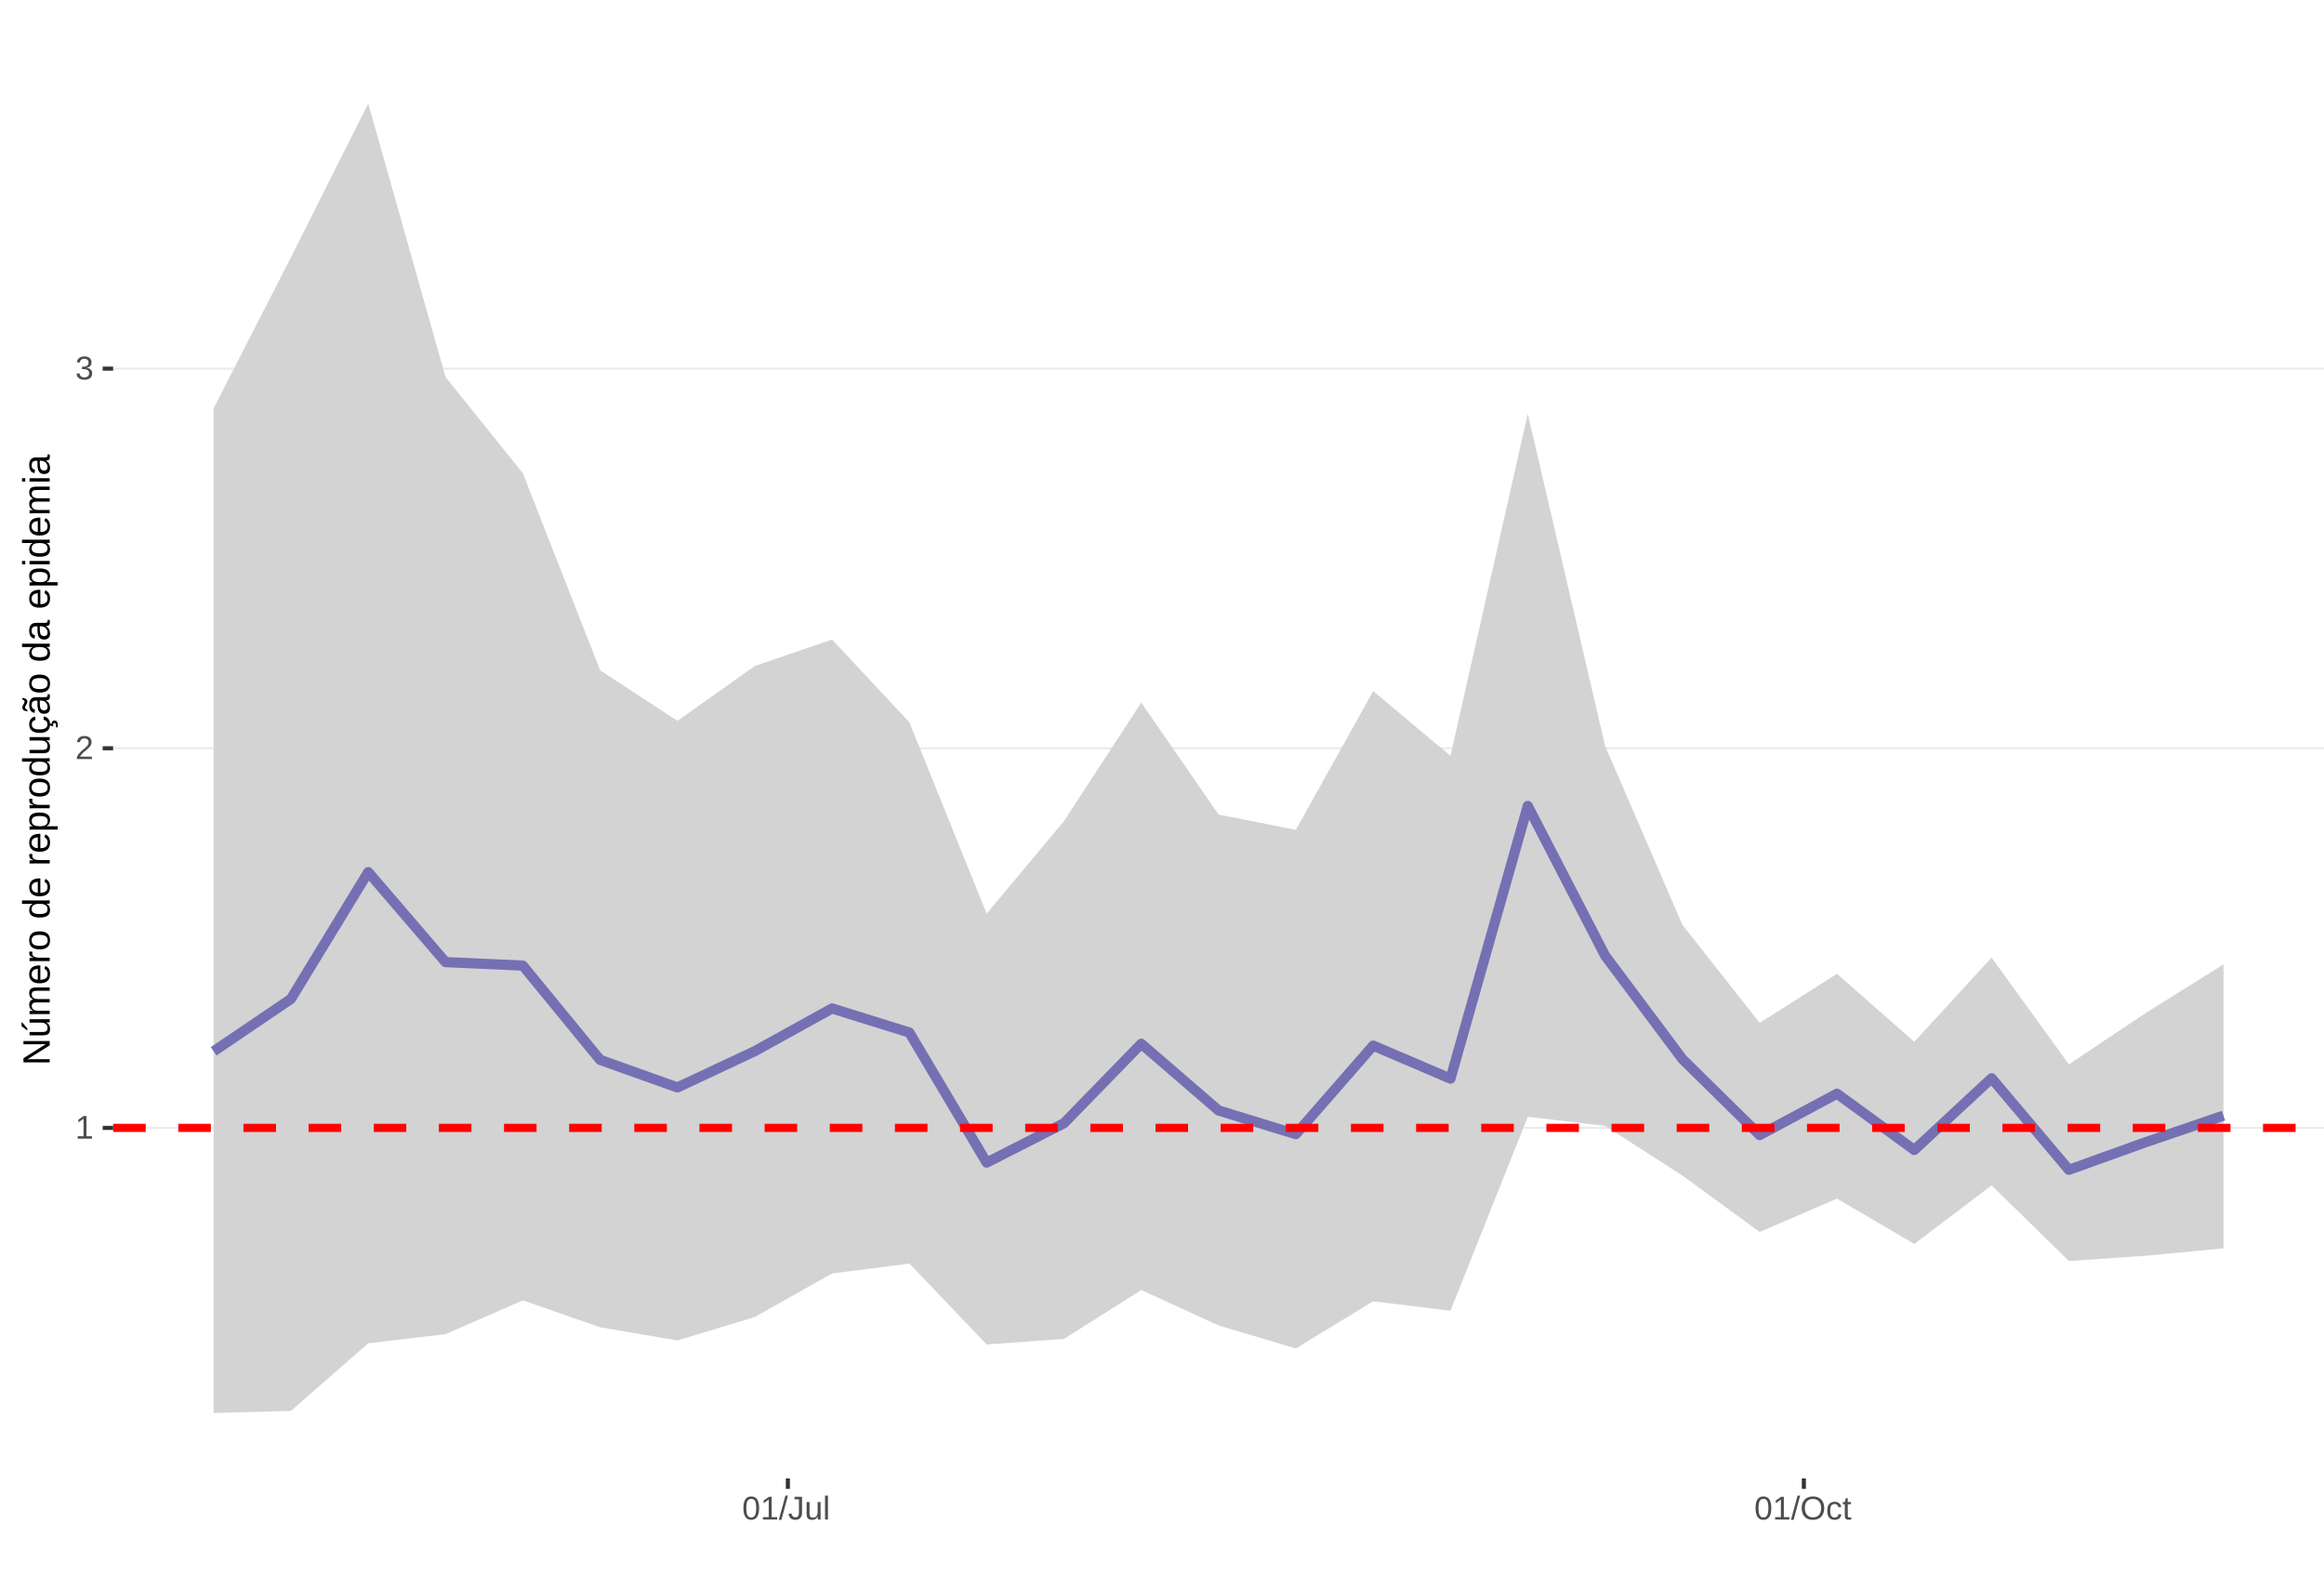
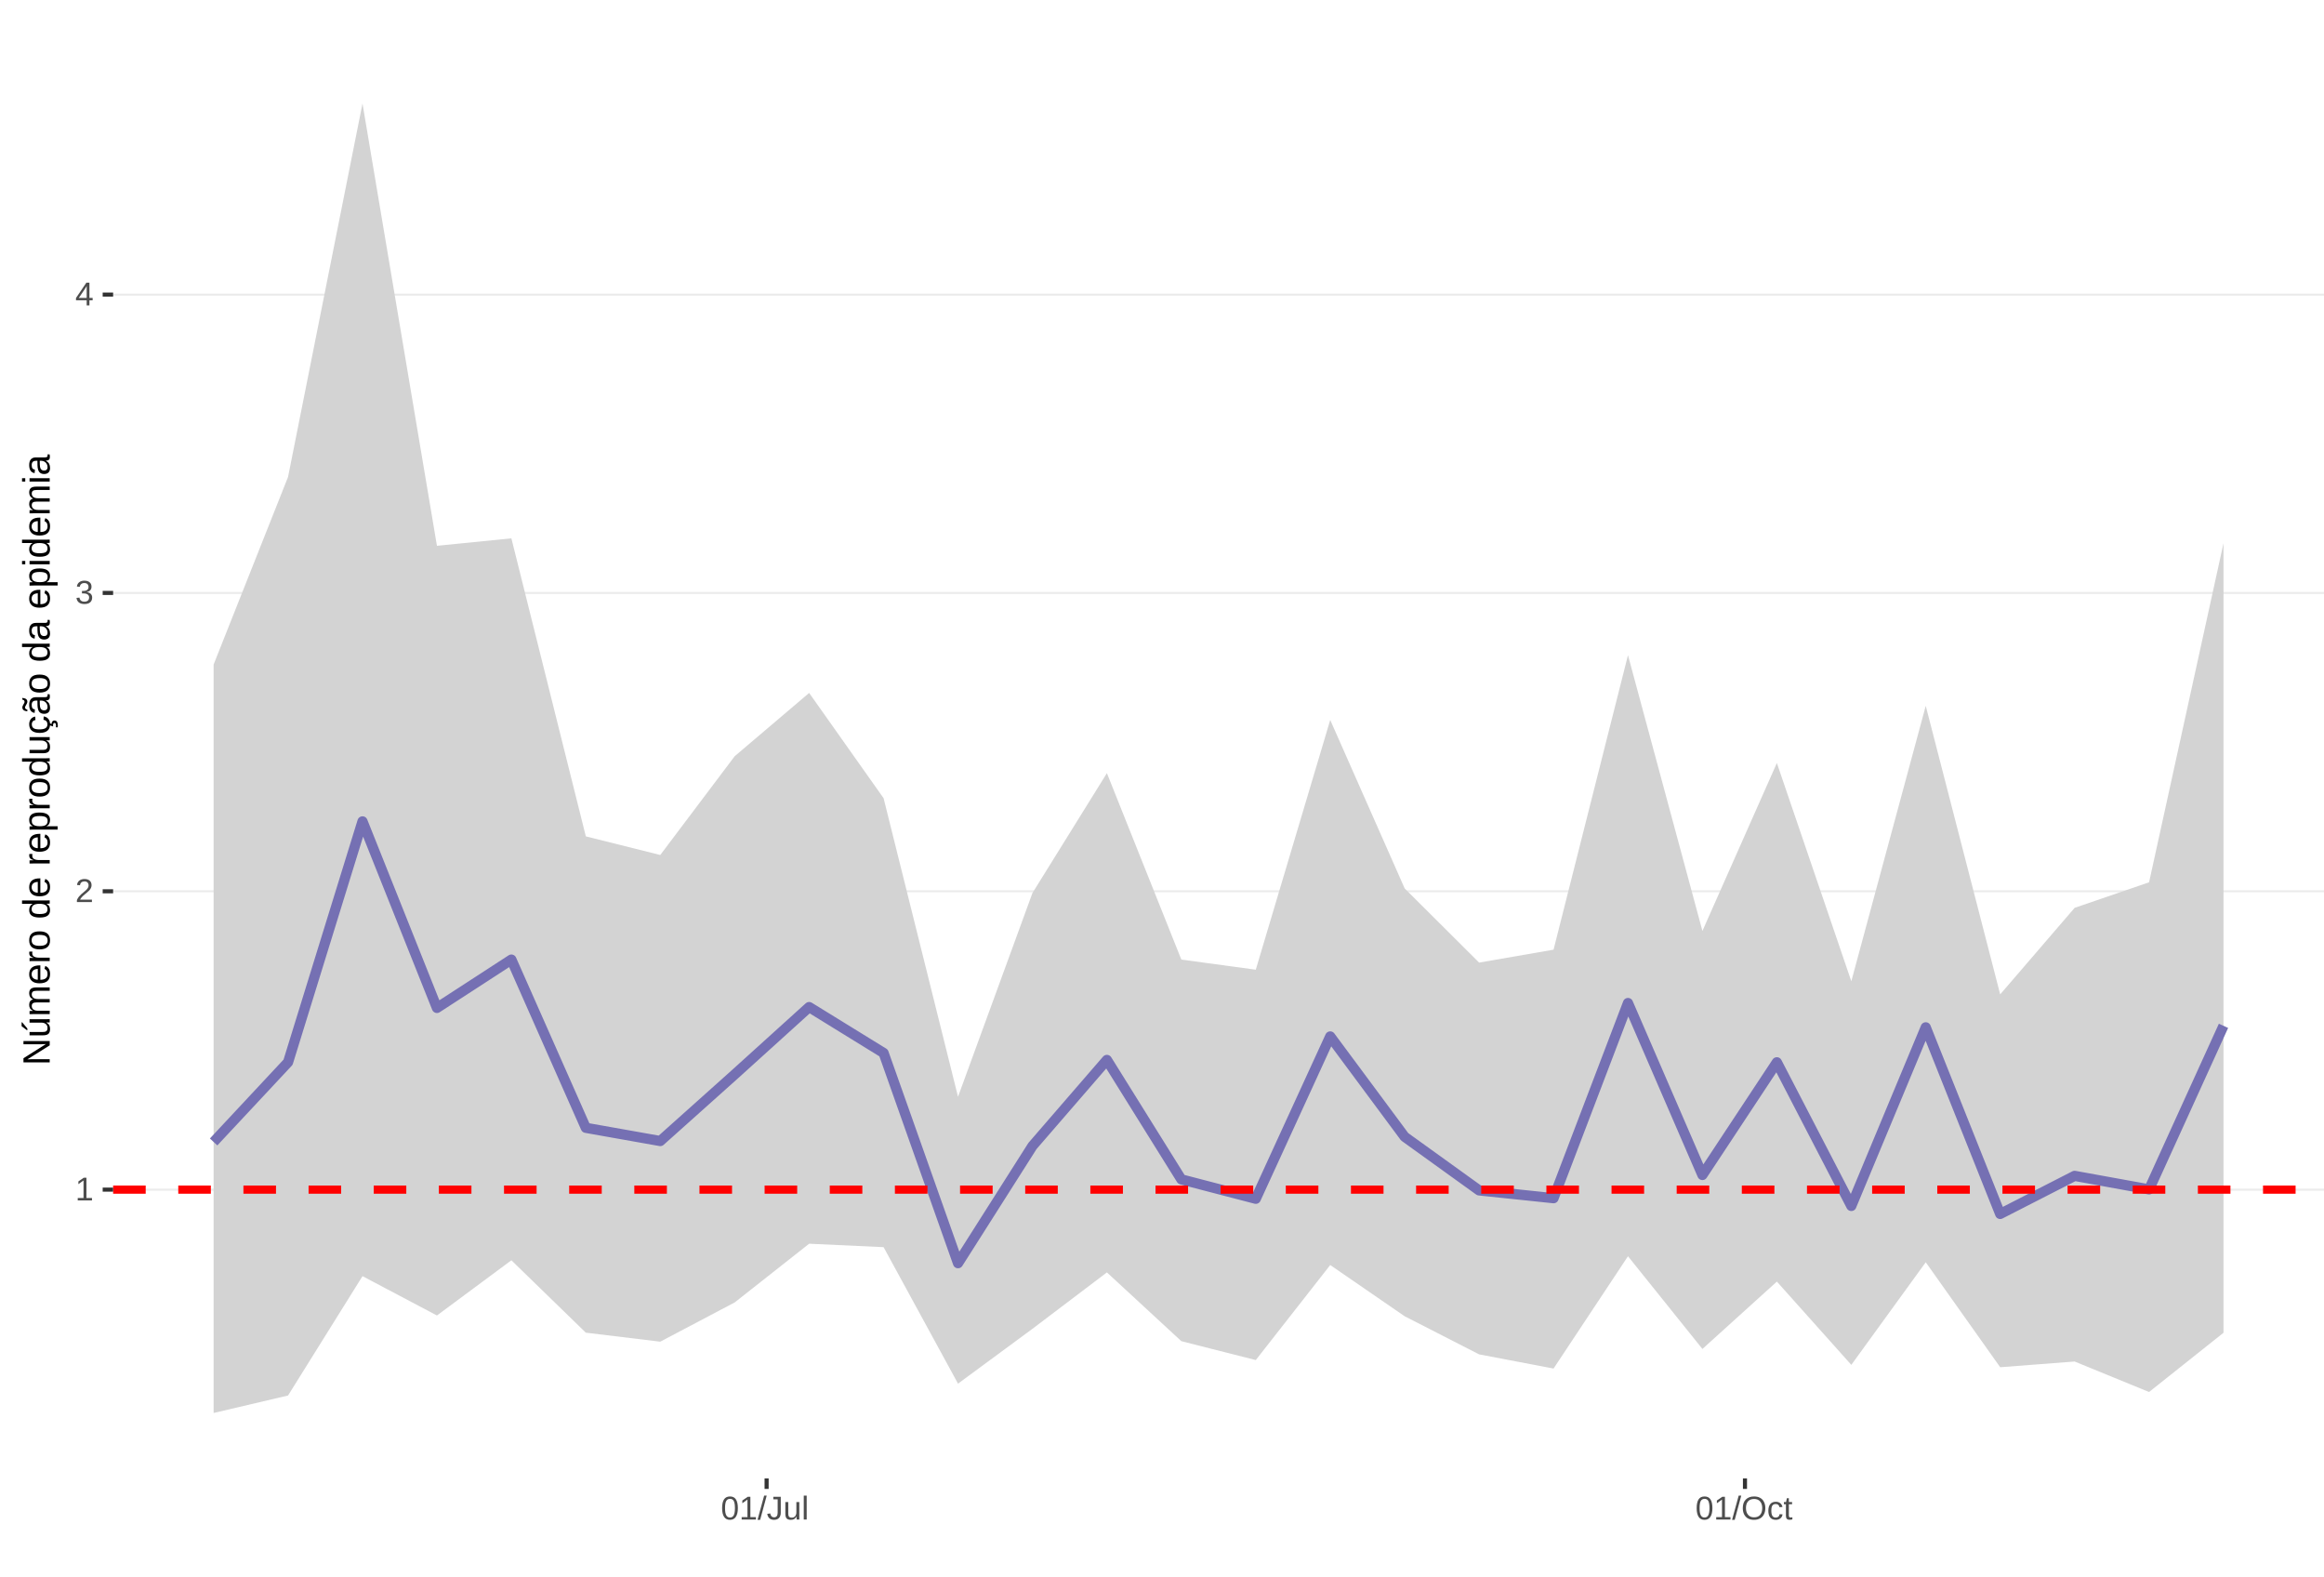
<svg xmlns="http://www.w3.org/2000/svg" xmlns:xlink="http://www.w3.org/1999/xlink" width="609pt" height="413pt" viewBox="0 0 609 413" version="1.1">
  <defs>
    <g>
      <symbol overflow="visible" id="glyph0-0">
        <path style="stroke:none;" d="M 0.859 -5.953 L 5.625 -5.953 L 5.625 0 L 0.859 0 Z M 1.188 -5.641 L 1.188 -0.328 L 5.297 -0.328 L 5.297 -5.641 Z M 1.188 -5.641 " />
      </symbol>
      <symbol overflow="visible" id="glyph0-1">
        <path style="stroke:none;" d="M 0.656 0 L 0.656 -0.641 L 2.172 -0.641 L 2.172 -5.234 L 0.828 -4.266 L 0.828 -4.984 L 2.234 -5.953 L 2.938 -5.953 L 2.938 -0.641 L 4.391 -0.641 L 4.391 0 Z M 0.656 0 " />
      </symbol>
      <symbol overflow="visible" id="glyph0-2">
        <path style="stroke:none;" d="M 0.438 0 L 0.438 -0.531 C 0.582 -0.863 0.754 -1.156 0.953 -1.406 C 1.16 -1.656 1.379 -1.883 1.609 -2.094 C 1.836 -2.301 2.062 -2.488 2.281 -2.656 C 2.508 -2.832 2.711 -3.008 2.891 -3.188 C 3.078 -3.363 3.223 -3.547 3.328 -3.734 C 3.441 -3.93 3.5 -4.148 3.5 -4.391 C 3.5 -4.711 3.398 -4.961 3.203 -5.141 C 3.016 -5.328 2.754 -5.422 2.422 -5.422 C 2.098 -5.422 1.828 -5.332 1.609 -5.156 C 1.398 -4.977 1.281 -4.727 1.25 -4.406 L 0.469 -4.484 C 0.52 -4.961 0.719 -5.344 1.062 -5.625 C 1.414 -5.906 1.867 -6.047 2.422 -6.047 C 3.016 -6.047 3.473 -5.898 3.797 -5.609 C 4.117 -5.328 4.281 -4.926 4.281 -4.406 C 4.281 -4.176 4.227 -3.945 4.125 -3.719 C 4.02 -3.488 3.863 -3.258 3.656 -3.031 C 3.445 -2.812 3.047 -2.461 2.453 -1.984 C 2.129 -1.711 1.875 -1.469 1.688 -1.25 C 1.5 -1.039 1.359 -0.836 1.266 -0.641 L 4.375 -0.641 L 4.375 0 Z M 0.438 0 " />
      </symbol>
      <symbol overflow="visible" id="glyph0-3">
        <path style="stroke:none;" d="M 4.438 -1.641 C 4.438 -1.086 4.258 -0.66 3.906 -0.359 C 3.562 -0.066 3.062 0.078 2.406 0.078 C 1.812 0.078 1.332 -0.055 0.969 -0.328 C 0.613 -0.598 0.398 -1 0.328 -1.531 L 1.109 -1.609 C 1.211 -0.898 1.645 -0.547 2.406 -0.547 C 2.789 -0.547 3.094 -0.641 3.312 -0.828 C 3.531 -1.016 3.641 -1.297 3.641 -1.672 C 3.641 -1.992 3.516 -2.242 3.266 -2.422 C 3.016 -2.609 2.656 -2.703 2.188 -2.703 L 1.766 -2.703 L 1.766 -3.359 L 2.172 -3.359 C 2.586 -3.359 2.91 -3.445 3.141 -3.625 C 3.367 -3.812 3.484 -4.066 3.484 -4.391 C 3.484 -4.703 3.391 -4.953 3.203 -5.141 C 3.016 -5.328 2.738 -5.422 2.375 -5.422 C 2.039 -5.422 1.77 -5.332 1.562 -5.156 C 1.352 -4.988 1.234 -4.75 1.203 -4.438 L 0.438 -4.5 C 0.488 -4.977 0.688 -5.352 1.031 -5.625 C 1.383 -5.906 1.832 -6.047 2.375 -6.047 C 2.977 -6.047 3.441 -5.906 3.766 -5.625 C 4.098 -5.352 4.266 -4.969 4.266 -4.469 C 4.266 -4.082 4.156 -3.77 3.938 -3.531 C 3.727 -3.301 3.422 -3.145 3.016 -3.062 L 3.016 -3.031 C 3.461 -2.988 3.812 -2.844 4.062 -2.594 C 4.312 -2.344 4.438 -2.023 4.438 -1.641 Z M 4.438 -1.641 " />
      </symbol>
      <symbol overflow="visible" id="glyph0-4">
+         <path style="stroke:none;" d="M 3.719 -1.344 L 3.719 0 L 3 0 L 3 -1.344 L 0.203 -1.344 L 0.203 -1.938 L 2.922 -5.953 L 3.719 -5.953 L 3.719 -1.953 L 4.562 -1.953 L 4.562 -1.344 Z M 3 -5.094 C 3 -5.082 2.961 -5.008 2.891 -4.875 C 2.816 -4.738 2.758 -4.645 2.719 -4.594 L 1.203 -2.344 L 0.969 -2.031 L 0.906 -1.953 L 3 -1.953 Z M 3 -5.094 " />
+       </symbol>
+       <symbol overflow="visible" id="glyph0-5">
        <path style="stroke:none;" d="M 4.469 -2.984 C 4.469 -1.984 4.289 -1.223 3.938 -0.703 C 3.594 -0.18 3.078 0.078 2.391 0.078 C 1.711 0.078 1.203 -0.18 0.859 -0.703 C 0.516 -1.223 0.344 -1.984 0.344 -2.984 C 0.344 -4.004 0.508 -4.77 0.844 -5.281 C 1.176 -5.789 1.703 -6.047 2.422 -6.047 C 3.117 -6.047 3.633 -5.785 3.969 -5.266 C 4.301 -4.754 4.469 -3.992 4.469 -2.984 Z M 3.703 -2.984 C 3.703 -3.836 3.602 -4.457 3.406 -4.844 C 3.207 -5.227 2.879 -5.422 2.422 -5.422 C 1.953 -5.422 1.613 -5.227 1.406 -4.844 C 1.207 -4.469 1.109 -3.848 1.109 -2.984 C 1.109 -2.141 1.211 -1.52 1.422 -1.125 C 1.629 -0.727 1.957 -0.531 2.406 -0.531 C 2.852 -0.531 3.18 -0.727 3.391 -1.125 C 3.598 -1.531 3.703 -2.148 3.703 -2.984 Z M 3.703 -2.984 " />
      </symbol>
-       <symbol overflow="visible" id="glyph0-5">
+       <symbol overflow="visible" id="glyph0-6">
        <path style="stroke:none;" d="M 0 0.078 L 1.734 -6.266 L 2.406 -6.266 L 0.688 0.078 Z M 0 0.078 " />
      </symbol>
-       <symbol overflow="visible" id="glyph0-6">
+       <symbol overflow="visible" id="glyph0-7">
        <path style="stroke:none;" d="M 1.938 0.078 C 0.926 0.078 0.328 -0.441 0.141 -1.484 L 0.922 -1.609 C 0.973 -1.285 1.086 -1.031 1.266 -0.844 C 1.441 -0.664 1.664 -0.578 1.938 -0.578 C 2.227 -0.578 2.457 -0.676 2.625 -0.875 C 2.789 -1.07 2.875 -1.367 2.875 -1.766 L 2.875 -5.297 L 1.734 -5.297 L 1.734 -5.953 L 3.688 -5.953 L 3.688 -1.781 C 3.688 -1.195 3.531 -0.738 3.219 -0.406 C 2.906 -0.082 2.477 0.078 1.938 0.078 Z M 1.938 0.078 " />
      </symbol>
-       <symbol overflow="visible" id="glyph0-7">
+       <symbol overflow="visible" id="glyph0-8">
        <path style="stroke:none;" d="M 1.328 -4.578 L 1.328 -1.672 C 1.328 -1.367 1.352 -1.133 1.406 -0.969 C 1.469 -0.801 1.562 -0.68 1.688 -0.609 C 1.82 -0.535 2.016 -0.5 2.266 -0.5 C 2.629 -0.5 2.914 -0.625 3.125 -0.875 C 3.344 -1.125 3.453 -1.473 3.453 -1.922 L 3.453 -4.578 L 4.219 -4.578 L 4.219 -0.969 C 4.219 -0.438 4.223 -0.113 4.234 0 L 3.516 0 C 3.516 -0.008 3.516 -0.047 3.516 -0.109 C 3.516 -0.172 3.508 -0.242 3.5 -0.328 C 3.5 -0.41 3.492 -0.562 3.484 -0.781 L 3.469 -0.781 C 3.301 -0.469 3.098 -0.242 2.859 -0.109 C 2.629 0.016 2.348 0.078 2.016 0.078 C 1.516 0.078 1.145 -0.039 0.906 -0.281 C 0.676 -0.531 0.562 -0.945 0.562 -1.531 L 0.562 -4.578 Z M 1.328 -4.578 " />
      </symbol>
-       <symbol overflow="visible" id="glyph0-8">
+       <symbol overflow="visible" id="glyph0-9">
        <path style="stroke:none;" d="M 0.578 0 L 0.578 -6.266 L 1.344 -6.266 L 1.344 0 Z M 0.578 0 " />
      </symbol>
-       <symbol overflow="visible" id="glyph0-9">
+       <symbol overflow="visible" id="glyph0-10">
        <path style="stroke:none;" d="M 6.312 -3 C 6.312 -2.383 6.191 -1.844 5.953 -1.375 C 5.723 -0.906 5.383 -0.547 4.938 -0.297 C 4.488 -0.047 3.961 0.078 3.359 0.078 C 2.742 0.078 2.211 -0.039 1.766 -0.281 C 1.328 -0.531 0.988 -0.891 0.75 -1.359 C 0.52 -1.828 0.406 -2.375 0.406 -3 C 0.406 -3.957 0.664 -4.703 1.188 -5.234 C 1.707 -5.773 2.438 -6.047 3.375 -6.047 C 3.977 -6.047 4.5 -5.926 4.938 -5.688 C 5.383 -5.445 5.723 -5.094 5.953 -4.625 C 6.191 -4.164 6.312 -3.625 6.312 -3 Z M 5.5 -3 C 5.5 -3.738 5.312 -4.32 4.938 -4.75 C 4.57 -5.176 4.051 -5.391 3.375 -5.391 C 2.688 -5.391 2.156 -5.18 1.781 -4.766 C 1.414 -4.348 1.234 -3.758 1.234 -3 C 1.234 -2.258 1.422 -1.672 1.797 -1.234 C 2.172 -0.797 2.691 -0.578 3.359 -0.578 C 4.047 -0.578 4.57 -0.785 4.938 -1.203 C 5.312 -1.629 5.5 -2.227 5.5 -3 Z M 5.5 -3 " />
      </symbol>
-       <symbol overflow="visible" id="glyph0-10">
+       <symbol overflow="visible" id="glyph0-11">
        <path style="stroke:none;" d="M 1.156 -2.312 C 1.156 -1.695 1.25 -1.242 1.438 -0.953 C 1.633 -0.66 1.926 -0.516 2.312 -0.516 C 2.582 -0.516 2.805 -0.586 2.984 -0.734 C 3.172 -0.879 3.285 -1.102 3.328 -1.406 L 4.094 -1.359 C 4.039 -0.922 3.852 -0.57 3.531 -0.312 C 3.219 -0.051 2.82 0.078 2.344 0.078 C 1.695 0.078 1.207 -0.117 0.875 -0.516 C 0.539 -0.922 0.375 -1.516 0.375 -2.297 C 0.375 -3.055 0.539 -3.641 0.875 -4.047 C 1.207 -4.453 1.691 -4.656 2.328 -4.656 C 2.797 -4.656 3.18 -4.535 3.484 -4.297 C 3.797 -4.055 3.992 -3.723 4.078 -3.297 L 3.297 -3.234 C 3.254 -3.484 3.148 -3.68 2.984 -3.828 C 2.828 -3.984 2.602 -4.062 2.312 -4.062 C 1.906 -4.062 1.609 -3.926 1.422 -3.656 C 1.242 -3.395 1.156 -2.945 1.156 -2.312 Z M 1.156 -2.312 " />
      </symbol>
-       <symbol overflow="visible" id="glyph0-11">
+       <symbol overflow="visible" id="glyph0-12">
        <path style="stroke:none;" d="M 2.344 -0.031 C 2.094 0.031 1.836 0.062 1.578 0.062 C 0.961 0.062 0.656 -0.281 0.656 -0.969 L 0.656 -4.016 L 0.125 -4.016 L 0.125 -4.578 L 0.688 -4.578 L 0.906 -5.594 L 1.422 -5.594 L 1.422 -4.578 L 2.266 -4.578 L 2.266 -4.016 L 1.422 -4.016 L 1.422 -1.125 C 1.422 -0.906 1.457 -0.75 1.531 -0.656 C 1.602 -0.57 1.727 -0.531 1.906 -0.531 C 2 -0.531 2.145 -0.551 2.344 -0.594 Z M 2.344 -0.031 " />
      </symbol>
      <symbol overflow="visible" id="glyph1-0">
        <path style="stroke:none;" d="M -6.875 -1 L -6.875 -6.5 L 0 -6.5 L 0 -1 Z M -6.516 -1.375 L -0.375 -1.375 L -0.375 -6.125 L -6.516 -6.125 Z M -6.516 -1.375 " />
      </symbol>
      <symbol overflow="visible" id="glyph1-1">
        <path style="stroke:none;" d="M 0 -5.281 L -5.859 -1.609 L -5.391 -1.625 L -4.578 -1.656 L 0 -1.656 L 0 -0.828 L -6.875 -0.828 L -6.875 -1.906 L -0.984 -5.625 C -1.617 -5.582 -2.082 -5.562 -2.375 -5.562 L -6.875 -5.562 L -6.875 -6.406 L 0 -6.406 Z M 0 -5.281 " />
      </symbol>
      <symbol overflow="visible" id="glyph1-2">
        <path style="stroke:none;" d="M -5.281 -1.562 L -1.938 -1.562 C -1.582 -1.562 -1.305 -1.594 -1.109 -1.656 C -0.922 -1.727 -0.785 -1.836 -0.703 -1.984 C -0.617 -2.141 -0.578 -2.363 -0.578 -2.656 C -0.578 -3.07 -0.723 -3.398 -1.016 -3.641 C -1.305 -3.891 -1.707 -4.016 -2.219 -4.016 L -5.281 -4.016 L -5.281 -4.906 L -1.125 -4.906 C -0.508 -4.906 -0.133 -4.91 0 -4.922 L 0 -4.094 C -0.02 -4.094 -0.062 -4.086 -0.125 -4.078 C -0.195 -4.078 -0.281 -4.07 -0.375 -4.062 C -0.469 -4.062 -0.645 -4.062 -0.906 -4.062 L -0.906 -4.047 C -0.539 -3.848 -0.281 -3.613 -0.125 -3.344 C 0.02 -3.082 0.094 -2.754 0.094 -2.359 C 0.094 -1.773 -0.047 -1.348 -0.328 -1.078 C -0.617 -0.816 -1.098 -0.688 -1.766 -0.688 L -5.281 -0.688 Z M -5.859 -2.031 L -5.969 -2.031 L -7.359 -3.078 L -7.359 -4.094 L -7.219 -4.094 L -5.859 -2.484 Z M -5.859 -2.031 " />
      </symbol>
      <symbol overflow="visible" id="glyph1-3">
        <path style="stroke:none;" d="M 0 -3.75 L -3.344 -3.75 C -3.852 -3.75 -4.207 -3.676 -4.406 -3.531 C -4.602 -3.395 -4.703 -3.145 -4.703 -2.781 C -4.703 -2.406 -4.555 -2.109 -4.266 -1.891 C -3.984 -1.672 -3.582 -1.562 -3.062 -1.562 L 0 -1.562 L 0 -0.688 L -4.156 -0.688 C -4.77 -0.688 -5.145 -0.68 -5.281 -0.672 L -5.281 -1.5 C -5.27 -1.5 -5.227 -1.5 -5.156 -1.5 C -5.082 -1.508 -5 -1.516 -4.906 -1.516 C -4.812 -1.523 -4.633 -1.531 -4.375 -1.531 L -4.375 -1.547 C -4.75 -1.734 -5.008 -1.945 -5.156 -2.188 C -5.301 -2.438 -5.375 -2.738 -5.375 -3.094 C -5.375 -3.488 -5.297 -3.801 -5.141 -4.031 C -4.984 -4.27 -4.727 -4.438 -4.375 -4.531 L -4.375 -4.547 C -4.727 -4.723 -4.984 -4.941 -5.141 -5.203 C -5.297 -5.461 -5.375 -5.773 -5.375 -6.141 C -5.375 -6.672 -5.227 -7.055 -4.938 -7.297 C -4.656 -7.547 -4.18 -7.672 -3.516 -7.672 L 0 -7.672 L 0 -6.797 L -3.344 -6.797 C -3.852 -6.797 -4.207 -6.723 -4.406 -6.578 C -4.602 -6.441 -4.703 -6.191 -4.703 -5.828 C -4.703 -5.453 -4.555 -5.156 -4.266 -4.938 C -3.984 -4.727 -3.582 -4.625 -3.062 -4.625 L 0 -4.625 Z M 0 -3.75 " />
      </symbol>
      <symbol overflow="visible" id="glyph1-4">
        <path style="stroke:none;" d="M -2.453 -1.344 C -1.848 -1.344 -1.379 -1.469 -1.047 -1.719 C -0.723 -1.969 -0.562 -2.336 -0.562 -2.828 C -0.562 -3.203 -0.633 -3.504 -0.781 -3.734 C -0.938 -3.961 -1.133 -4.117 -1.375 -4.203 L -1.156 -4.969 C -0.32 -4.656 0.094 -3.941 0.094 -2.828 C 0.094 -2.047 -0.133 -1.445 -0.594 -1.031 C -1.062 -0.625 -1.754 -0.422 -2.672 -0.422 C -3.547 -0.422 -4.211 -0.625 -4.672 -1.031 C -5.141 -1.445 -5.375 -2.031 -5.375 -2.781 C -5.375 -4.344 -4.441 -5.125 -2.578 -5.125 L -2.453 -5.125 Z M -3.125 -4.203 C -3.688 -4.16 -4.094 -4.02 -4.344 -3.781 C -4.602 -3.551 -4.734 -3.219 -4.734 -2.781 C -4.734 -2.352 -4.586 -2.016 -4.297 -1.766 C -4.016 -1.516 -3.625 -1.379 -3.125 -1.359 Z M -3.125 -4.203 " />
      </symbol>
      <symbol overflow="visible" id="glyph1-5">
        <path style="stroke:none;" d="M 0 -0.688 L -4.047 -0.688 C -4.422 -0.688 -4.832 -0.68 -5.281 -0.672 L -5.281 -1.5 C -4.688 -1.52 -4.328 -1.531 -4.203 -1.531 L -4.203 -1.547 C -4.66 -1.691 -4.969 -1.852 -5.125 -2.031 C -5.289 -2.219 -5.375 -2.477 -5.375 -2.812 C -5.375 -2.926 -5.359 -3.047 -5.328 -3.172 L -4.531 -3.172 C -4.562 -3.047 -4.578 -2.891 -4.578 -2.703 C -4.578 -2.336 -4.422 -2.055 -4.109 -1.859 C -3.797 -1.672 -3.344 -1.578 -2.75 -1.578 L 0 -1.578 Z M 0 -0.688 " />
      </symbol>
      <symbol overflow="visible" id="glyph1-6">
        <path style="stroke:none;" d="M -2.641 -5.141 C -1.723 -5.141 -1.035 -4.938 -0.578 -4.531 C -0.129 -4.125 0.094 -3.535 0.094 -2.766 C 0.094 -1.992 -0.141 -1.41 -0.609 -1.016 C -1.078 -0.617 -1.754 -0.422 -2.641 -0.422 C -4.461 -0.422 -5.375 -1.207 -5.375 -2.781 C -5.375 -3.594 -5.148 -4.188 -4.703 -4.562 C -4.266 -4.945 -3.578 -5.141 -2.641 -5.141 Z M -2.641 -4.219 C -3.367 -4.219 -3.898 -4.109 -4.234 -3.891 C -4.566 -3.672 -4.734 -3.305 -4.734 -2.797 C -4.734 -2.285 -4.562 -1.914 -4.219 -1.688 C -3.883 -1.457 -3.359 -1.344 -2.641 -1.344 C -1.953 -1.344 -1.43 -1.453 -1.078 -1.672 C -0.723 -1.898 -0.547 -2.258 -0.547 -2.75 C -0.547 -3.281 -0.711 -3.656 -1.047 -3.875 C -1.391 -4.102 -1.922 -4.219 -2.641 -4.219 Z M -2.641 -4.219 " />
      </symbol>
      <symbol overflow="visible" id="glyph1-7">
        <path style="stroke:none;" d="" />
      </symbol>
      <symbol overflow="visible" id="glyph1-8">
        <path style="stroke:none;" d="M -0.844 -4.016 C -0.508 -3.848 -0.27 -3.629 -0.125 -3.359 C 0.02 -3.086 0.094 -2.754 0.094 -2.359 C 0.094 -1.691 -0.129 -1.203 -0.578 -0.891 C -1.023 -0.578 -1.707 -0.422 -2.625 -0.422 C -4.457 -0.422 -5.375 -1.066 -5.375 -2.359 C -5.375 -2.766 -5.301 -3.098 -5.156 -3.359 C -5.008 -3.629 -4.781 -3.848 -4.469 -4.016 L -7.25 -4.016 L -7.25 -4.891 L -1.094 -4.891 C -0.539 -4.891 -0.176 -4.898 0 -4.922 L 0 -4.078 C -0.051 -4.066 -0.172 -4.055 -0.359 -4.047 C -0.547 -4.035 -0.707 -4.031 -0.844 -4.031 Z M -2.641 -1.344 C -1.898 -1.344 -1.367 -1.438 -1.047 -1.625 C -0.734 -1.82 -0.578 -2.145 -0.578 -2.594 C -0.578 -3.082 -0.75 -3.441 -1.094 -3.672 C -1.438 -3.898 -1.973 -4.016 -2.703 -4.016 C -3.398 -4.016 -3.91 -3.898 -4.234 -3.672 C -4.566 -3.441 -4.734 -3.082 -4.734 -2.594 C -4.734 -2.156 -4.566 -1.836 -4.234 -1.641 C -3.91 -1.441 -3.379 -1.344 -2.641 -1.344 Z M -2.641 -1.344 " />
      </symbol>
      <symbol overflow="visible" id="glyph1-9">
        <path style="stroke:none;" d="M -2.672 -5.141 C -0.828 -5.141 0.094 -4.492 0.094 -3.203 C 0.094 -2.391 -0.211 -1.844 -0.828 -1.562 L -0.828 -1.531 C -0.797 -1.539 -0.516 -1.547 0.016 -1.547 L 2.078 -1.547 L 2.078 -0.672 L -4.203 -0.672 C -4.742 -0.672 -5.102 -0.66 -5.281 -0.641 L -5.281 -1.5 C -5.27 -1.5 -5.223 -1.5 -5.141 -1.5 C -5.066 -1.508 -4.945 -1.52 -4.781 -1.531 C -4.613 -1.539 -4.5 -1.547 -4.438 -1.547 L -4.438 -1.562 C -4.758 -1.719 -4.992 -1.922 -5.141 -2.172 C -5.297 -2.43 -5.375 -2.773 -5.375 -3.203 C -5.375 -3.848 -5.156 -4.332 -4.719 -4.656 C -4.281 -4.977 -3.598 -5.141 -2.672 -5.141 Z M -2.641 -4.219 C -3.379 -4.219 -3.906 -4.117 -4.219 -3.922 C -4.539 -3.723 -4.703 -3.406 -4.703 -2.969 C -4.703 -2.625 -4.629 -2.352 -4.484 -2.156 C -4.336 -1.957 -4.109 -1.805 -3.797 -1.703 C -3.484 -1.598 -3.078 -1.547 -2.578 -1.547 C -1.879 -1.547 -1.363 -1.656 -1.031 -1.875 C -0.707 -2.102 -0.547 -2.469 -0.547 -2.969 C -0.547 -3.406 -0.707 -3.723 -1.031 -3.922 C -1.352 -4.117 -1.891 -4.219 -2.641 -4.219 Z M -2.641 -4.219 " />
      </symbol>
      <symbol overflow="visible" id="glyph1-10">
        <path style="stroke:none;" d="M -5.281 -1.531 L -1.938 -1.531 C -1.582 -1.531 -1.305 -1.562 -1.109 -1.625 C -0.922 -1.695 -0.785 -1.805 -0.703 -1.953 C -0.617 -2.109 -0.578 -2.332 -0.578 -2.625 C -0.578 -3.039 -0.723 -3.367 -1.016 -3.609 C -1.305 -3.859 -1.707 -3.984 -2.219 -3.984 L -5.281 -3.984 L -5.281 -4.875 L -1.125 -4.875 C -0.508 -4.875 -0.133 -4.879 0 -4.891 L 0 -4.062 C -0.02 -4.062 -0.062 -4.055 -0.125 -4.047 C -0.195 -4.047 -0.281 -4.039 -0.375 -4.031 C -0.469 -4.031 -0.645 -4.031 -0.906 -4.031 L -0.906 -4.016 C -0.539 -3.816 -0.281 -3.582 -0.125 -3.312 C 0.02 -3.051 0.094 -2.723 0.094 -2.328 C 0.094 -1.742 -0.047 -1.316 -0.328 -1.047 C -0.617 -0.785 -1.098 -0.656 -1.766 -0.656 L -5.281 -0.656 Z M -5.281 -1.531 " />
      </symbol>
      <symbol overflow="visible" id="glyph1-11">
        <path style="stroke:none;" d="M -2.672 -1.344 C -1.961 -1.344 -1.438 -1.453 -1.094 -1.672 C -0.758 -1.891 -0.594 -2.223 -0.594 -2.672 C -0.594 -2.984 -0.676 -3.242 -0.844 -3.453 C -1.02 -3.672 -1.281 -3.801 -1.625 -3.844 L -1.578 -4.734 C -1.066 -4.672 -0.66 -4.457 -0.359 -4.094 C -0.055 -3.727 0.094 -3.266 0.094 -2.703 C 0.094 -1.961 -0.133 -1.395 -0.594 -1 C -1.062 -0.613 -1.742 -0.422 -2.641 -0.422 C -3.535 -0.422 -4.211 -0.613 -4.672 -1 C -5.141 -1.395 -5.375 -1.957 -5.375 -2.688 C -5.375 -3.227 -5.234 -3.676 -4.953 -4.031 C -4.68 -4.395 -4.297 -4.617 -3.797 -4.703 L -3.734 -3.797 C -4.023 -3.754 -4.254 -3.641 -4.422 -3.453 C -4.598 -3.266 -4.688 -3.004 -4.688 -2.672 C -4.688 -2.203 -4.531 -1.863 -4.219 -1.656 C -3.914 -1.445 -3.398 -1.344 -2.672 -1.344 Z M 1.234 -3.672 C 1.828 -3.672 2.125 -3.223 2.125 -2.328 C 2.125 -2.148 2.113 -2.004 2.094 -1.891 L 1.625 -1.891 C 1.645 -2.055 1.656 -2.195 1.656 -2.312 C 1.656 -2.789 1.52 -3.031 1.25 -3.031 C 1 -3.031 0.875 -2.812 0.875 -2.375 C 0.875 -2.238 0.879 -2.148 0.891 -2.109 L 0 -2.422 L 0 -2.938 L 0.484 -2.75 C 0.492 -3.062 0.566 -3.289 0.703 -3.438 C 0.836 -3.594 1.016 -3.672 1.234 -3.672 Z M 1.234 -3.672 " />
      </symbol>
      <symbol overflow="visible" id="glyph1-12">
        <path style="stroke:none;" d="M 0.094 -2.016 C 0.094 -1.484 -0.047 -1.082 -0.328 -0.812 C -0.609 -0.551 -0.988 -0.422 -1.469 -0.422 C -2.02 -0.422 -2.441 -0.598 -2.734 -0.953 C -3.023 -1.316 -3.18 -1.898 -3.203 -2.703 L -3.219 -3.891 L -3.516 -3.891 C -3.941 -3.891 -4.25 -3.797 -4.438 -3.609 C -4.625 -3.43 -4.719 -3.148 -4.719 -2.766 C -4.719 -2.367 -4.648 -2.078 -4.516 -1.891 C -4.379 -1.711 -4.164 -1.609 -3.875 -1.578 L -3.953 -0.656 C -4.898 -0.812 -5.375 -1.52 -5.375 -2.781 C -5.375 -3.445 -5.223 -3.945 -4.922 -4.281 C -4.617 -4.613 -4.18 -4.781 -3.609 -4.781 L -1.328 -4.781 C -1.066 -4.781 -0.867 -4.812 -0.734 -4.875 C -0.609 -4.945 -0.547 -5.082 -0.547 -5.281 C -0.547 -5.363 -0.555 -5.457 -0.578 -5.562 L -0.031 -5.562 C 0.02 -5.344 0.047 -5.117 0.047 -4.891 C 0.047 -4.555 -0.035 -4.316 -0.203 -4.172 C -0.379 -4.023 -0.648 -3.941 -1.016 -3.922 L -1.016 -3.891 C -0.609 -3.672 -0.32 -3.41 -0.156 -3.109 C 0.008 -2.805 0.094 -2.441 0.094 -2.016 Z M -0.562 -2.219 C -0.562 -2.539 -0.633 -2.828 -0.781 -3.078 C -0.926 -3.328 -1.125 -3.523 -1.375 -3.672 C -1.633 -3.816 -1.898 -3.891 -2.172 -3.891 L -2.609 -3.891 L -2.594 -2.938 C -2.582 -2.52 -2.535 -2.203 -2.453 -1.984 C -2.379 -1.773 -2.258 -1.613 -2.094 -1.5 C -1.938 -1.383 -1.723 -1.328 -1.453 -1.328 C -1.172 -1.328 -0.953 -1.406 -0.797 -1.562 C -0.641 -1.719 -0.562 -1.938 -0.562 -2.219 Z M -5.859 -3.609 C -5.859 -3.473 -5.891 -3.332 -5.953 -3.188 C -6.016 -3.051 -6.082 -2.922 -6.156 -2.797 C -6.227 -2.672 -6.297 -2.551 -6.359 -2.438 C -6.422 -2.32 -6.453 -2.211 -6.453 -2.109 C -6.453 -1.93 -6.398 -1.797 -6.297 -1.703 C -6.191 -1.617 -6.047 -1.562 -5.859 -1.531 L -5.859 -1.094 C -6.191 -1.125 -6.441 -1.176 -6.609 -1.25 C -6.785 -1.332 -6.922 -1.441 -7.016 -1.578 C -7.117 -1.711 -7.172 -1.879 -7.172 -2.078 C -7.172 -2.223 -7.141 -2.363 -7.078 -2.5 C -7.023 -2.633 -6.957 -2.766 -6.875 -2.891 C -6.801 -3.023 -6.734 -3.145 -6.672 -3.25 C -6.617 -3.363 -6.594 -3.473 -6.594 -3.578 C -6.594 -3.898 -6.785 -4.086 -7.172 -4.141 L -7.172 -4.594 C -6.691 -4.539 -6.352 -4.43 -6.156 -4.266 C -5.957 -4.098 -5.859 -3.879 -5.859 -3.609 Z M -5.859 -3.609 " />
      </symbol>
      <symbol overflow="visible" id="glyph1-13">
        <path style="stroke:none;" d="M 0.094 -2.016 C 0.094 -1.484 -0.047 -1.082 -0.328 -0.812 C -0.609 -0.551 -0.988 -0.422 -1.469 -0.422 C -2.02 -0.422 -2.441 -0.598 -2.734 -0.953 C -3.023 -1.316 -3.18 -1.898 -3.203 -2.703 L -3.219 -3.891 L -3.516 -3.891 C -3.941 -3.891 -4.25 -3.797 -4.438 -3.609 C -4.625 -3.43 -4.719 -3.148 -4.719 -2.766 C -4.719 -2.367 -4.648 -2.078 -4.516 -1.891 C -4.379 -1.711 -4.164 -1.609 -3.875 -1.578 L -3.953 -0.656 C -4.898 -0.812 -5.375 -1.52 -5.375 -2.781 C -5.375 -3.445 -5.223 -3.945 -4.922 -4.281 C -4.617 -4.613 -4.18 -4.781 -3.609 -4.781 L -1.328 -4.781 C -1.066 -4.781 -0.867 -4.812 -0.734 -4.875 C -0.609 -4.945 -0.547 -5.082 -0.547 -5.281 C -0.547 -5.363 -0.555 -5.457 -0.578 -5.562 L -0.031 -5.562 C 0.02 -5.344 0.047 -5.117 0.047 -4.891 C 0.047 -4.555 -0.035 -4.316 -0.203 -4.172 C -0.379 -4.023 -0.648 -3.941 -1.016 -3.922 L -1.016 -3.891 C -0.609 -3.672 -0.32 -3.41 -0.156 -3.109 C 0.008 -2.805 0.094 -2.441 0.094 -2.016 Z M -0.562 -2.219 C -0.562 -2.539 -0.633 -2.828 -0.781 -3.078 C -0.926 -3.328 -1.125 -3.523 -1.375 -3.672 C -1.633 -3.816 -1.898 -3.891 -2.172 -3.891 L -2.609 -3.891 L -2.594 -2.938 C -2.582 -2.52 -2.535 -2.203 -2.453 -1.984 C -2.379 -1.773 -2.258 -1.613 -2.094 -1.5 C -1.938 -1.383 -1.723 -1.328 -1.453 -1.328 C -1.172 -1.328 -0.953 -1.406 -0.797 -1.562 C -0.641 -1.719 -0.562 -1.938 -0.562 -2.219 Z M -0.562 -2.219 " />
      </symbol>
      <symbol overflow="visible" id="glyph1-14">
        <path style="stroke:none;" d="M -6.406 -0.672 L -7.25 -0.672 L -7.25 -1.547 L -6.406 -1.547 Z M 0 -0.672 L -5.281 -0.672 L -5.281 -1.547 L 0 -1.547 Z M 0 -0.672 " />
      </symbol>
    </g>
    <clipPath id="clip1">
      <path d="M 29.645 9.961 L 609 9.961 L 609 387.328 L 29.645 387.328 Z M 29.645 9.961 " />
    </clipPath>
    <clipPath id="clip2">
-       <path d="M 29.645 295 L 609 295 L 609 296 L 29.645 296 Z M 29.645 295 " />
+       <path d="M 29.645 311 L 609 311 L 609 312 L 29.645 312 Z M 29.645 311 " />
    </clipPath>
    <clipPath id="clip3">
-       <path d="M 29.645 195 L 609 195 L 609 197 L 29.645 197 Z M 29.645 195 " />
+       <path d="M 29.645 233 L 609 233 L 609 234 L 29.645 234 Z M 29.645 233 " />
    </clipPath>
    <clipPath id="clip4">
-       <path d="M 29.645 96 L 609 96 L 609 97 L 29.645 97 Z M 29.645 96 " />
+       <path d="M 29.645 155 L 609 155 L 609 156 L 29.645 156 Z M 29.645 155 " />
    </clipPath>
    <clipPath id="clip5">
-       <path d="M 29.645 294 L 609 294 L 609 297 L 29.645 297 Z M 29.645 294 " />
+       <path d="M 29.645 76 L 609 76 L 609 78 L 29.645 78 Z M 29.645 76 " />
+     </clipPath>
+     <clipPath id="clip6">
+       <path d="M 29.645 310 L 609 310 L 609 313 L 29.645 313 Z M 29.645 310 " />
    </clipPath>
  </defs>
  <g id="surface58">
    <rect x="0" y="0" width="609" height="413" style="fill:rgb(100%,100%,100%);fill-opacity:1;stroke:none;" />
    <rect x="0" y="0" width="609" height="413" style="fill:rgb(100%,100%,100%);fill-opacity:1;stroke:none;" />
    <path style="fill:none;stroke-width:1.067;stroke-linecap:round;stroke-linejoin:round;stroke:rgb(100%,100%,100%);stroke-opacity:1;stroke-miterlimit:10;" d="M 0 413 L 609 413 L 609 0 L 0 0 Z M 0 413 " />
    <g clip-path="url(#clip1)" clip-rule="nonzero">
      <path style=" stroke:none;fill-rule:nonzero;fill:rgb(100%,100%,100%);fill-opacity:1;" d="M 29.645 387.328 L 609 387.328 L 609 9.961 L 29.645 9.961 Z M 29.645 387.328 " />
    </g>
    <g clip-path="url(#clip2)" clip-rule="nonzero">
-       <path style="fill:none;stroke-width:0.533;stroke-linecap:butt;stroke-linejoin:round;stroke:rgb(92.157%,92.157%,92.157%);stroke-opacity:1;stroke-miterlimit:10;" d="M 29.645 295.484 L 609 295.484 " />
+       <path style="fill:none;stroke-width:0.533;stroke-linecap:butt;stroke-linejoin:round;stroke:rgb(92.157%,92.157%,92.157%);stroke-opacity:1;stroke-miterlimit:10;" d="M 29.645 311.664 L 609 311.664 " />
    </g>
    <g clip-path="url(#clip3)" clip-rule="nonzero">
-       <path style="fill:none;stroke-width:0.533;stroke-linecap:butt;stroke-linejoin:round;stroke:rgb(92.157%,92.157%,92.157%);stroke-opacity:1;stroke-miterlimit:10;" d="M 29.645 196.031 L 609 196.031 " />
+       <path style="fill:none;stroke-width:0.533;stroke-linecap:butt;stroke-linejoin:round;stroke:rgb(92.157%,92.157%,92.157%);stroke-opacity:1;stroke-miterlimit:10;" d="M 29.645 233.5 L 609 233.5 " />
    </g>
    <g clip-path="url(#clip4)" clip-rule="nonzero">
-       <path style="fill:none;stroke-width:0.533;stroke-linecap:butt;stroke-linejoin:round;stroke:rgb(92.157%,92.157%,92.157%);stroke-opacity:1;stroke-miterlimit:10;" d="M 29.645 96.582 L 609 96.582 " />
-     </g>
-     <path style=" stroke:none;fill-rule:nonzero;fill:rgb(82.745%,82.745%,82.745%);fill-opacity:1;" d="M 55.98 106.969 L 76.238 67.422 L 96.492 27.117 L 116.75 98.77 L 137.008 123.984 L 157.266 175.609 L 177.523 188.855 L 197.781 174.484 L 218.035 167.543 L 238.293 189.223 L 258.551 239.352 L 278.809 215.129 L 299.066 184.062 L 319.324 213.395 L 339.578 217.402 L 359.836 181.062 L 380.094 198.016 L 400.352 108.402 L 420.609 195.406 L 440.867 242.285 L 461.121 267.98 L 481.379 255.113 L 501.637 272.93 L 521.895 250.871 L 542.152 278.84 L 562.41 265.305 L 582.664 252.645 L 582.664 327.031 L 562.41 328.977 L 542.152 330.367 L 521.895 310.543 L 501.637 325.902 L 481.379 314.016 L 461.121 322.762 L 440.867 307.969 L 420.609 294.961 L 400.352 292.594 L 380.094 343.391 L 359.836 340.918 L 339.578 353.266 L 319.324 347.242 L 299.066 337.957 L 278.809 350.781 L 258.551 352.223 L 238.293 331.027 L 218.035 333.637 L 197.781 345.035 L 177.523 351.18 L 157.266 347.723 L 137.008 340.676 L 116.75 349.516 L 96.492 351.926 L 76.238 369.621 L 55.98 370.176 Z M 55.98 106.969 " />
-     <path style="fill:none;stroke-width:2.667;stroke-linecap:butt;stroke-linejoin:round;stroke:rgb(45.882%,43.922%,70.196%);stroke-opacity:1;stroke-miterlimit:10;" d="M 55.98 275.434 L 76.238 261.703 L 96.492 228.477 L 116.75 252.055 L 137.008 252.969 L 157.266 277.668 L 177.523 284.891 L 197.781 275.391 L 218.035 264.195 L 238.293 270.504 L 258.551 304.586 L 278.809 294.27 L 299.066 273.449 L 319.324 290.926 L 339.578 297.133 L 359.836 273.93 L 380.094 282.578 L 400.352 211.141 L 420.609 250.344 L 440.867 277.453 L 461.121 297.375 L 481.379 286.527 L 501.637 301.277 L 521.895 282.473 L 542.152 306.473 L 562.41 299.191 L 582.664 292.277 " />
+       <path style="fill:none;stroke-width:0.533;stroke-linecap:butt;stroke-linejoin:round;stroke:rgb(92.157%,92.157%,92.157%);stroke-opacity:1;stroke-miterlimit:10;" d="M 29.645 155.34 L 609 155.34 " />
+     </g>
    <g clip-path="url(#clip5)" clip-rule="nonzero">
-       <path style="fill:none;stroke-width:2.134;stroke-linecap:butt;stroke-linejoin:round;stroke:rgb(100%,0%,0%);stroke-opacity:1;stroke-dasharray:8.536,8.536;stroke-miterlimit:10;" d="M 29.645 295.484 L 609 295.484 " />
-     </g>
-     <g style="fill:rgb(30.196%,30.196%,30.196%);fill-opacity:1;">
-       <use xlink:href="#glyph0-1" x="19.715" y="298.314" />
-     </g>
-     <g style="fill:rgb(30.196%,30.196%,30.196%);fill-opacity:1;">
-       <use xlink:href="#glyph0-2" x="19.715" y="198.861" />
-     </g>
-     <g style="fill:rgb(30.196%,30.196%,30.196%);fill-opacity:1;">
-       <use xlink:href="#glyph0-3" x="19.715" y="99.412" />
-     </g>
-     <path style="fill:none;stroke-width:1.067;stroke-linecap:butt;stroke-linejoin:round;stroke:rgb(20%,20%,20%);stroke-opacity:1;stroke-miterlimit:10;" d="M 26.906 295.484 L 29.645 295.484 " />
-     <path style="fill:none;stroke-width:1.067;stroke-linecap:butt;stroke-linejoin:round;stroke:rgb(20%,20%,20%);stroke-opacity:1;stroke-miterlimit:10;" d="M 26.906 196.031 L 29.645 196.031 " />
-     <path style="fill:none;stroke-width:1.067;stroke-linecap:butt;stroke-linejoin:round;stroke:rgb(20%,20%,20%);stroke-opacity:1;stroke-miterlimit:10;" d="M 26.906 96.582 L 29.645 96.582 " />
-     <path style="fill:none;stroke-width:1.067;stroke-linecap:butt;stroke-linejoin:round;stroke:rgb(20%,20%,20%);stroke-opacity:1;stroke-miterlimit:10;" d="M 206.461 390.07 L 206.461 387.328 " />
-     <path style="fill:none;stroke-width:1.067;stroke-linecap:butt;stroke-linejoin:round;stroke:rgb(20%,20%,20%);stroke-opacity:1;stroke-miterlimit:10;" d="M 472.699 390.07 L 472.699 387.328 " />
-     <g style="fill:rgb(30.196%,30.196%,30.196%);fill-opacity:1;">
-       <use xlink:href="#glyph0-4" x="194.461" y="398.092" />
-       <use xlink:href="#glyph0-1" x="199.271" y="398.092" />
-       <use xlink:href="#glyph0-5" x="204.082" y="398.092" />
-       <use xlink:href="#glyph0-6" x="206.485" y="398.092" />
-       <use xlink:href="#glyph0-7" x="210.811" y="398.092" />
-       <use xlink:href="#glyph0-8" x="215.621" y="398.092" />
-     </g>
-     <g style="fill:rgb(30.196%,30.196%,30.196%);fill-opacity:1;">
-       <use xlink:href="#glyph0-4" x="459.699" y="398.092" />
-       <use xlink:href="#glyph0-1" x="464.51" y="398.092" />
-       <use xlink:href="#glyph0-5" x="469.32" y="398.092" />
-       <use xlink:href="#glyph0-9" x="471.724" y="398.092" />
-       <use xlink:href="#glyph0-10" x="478.451" y="398.092" />
-       <use xlink:href="#glyph0-11" x="482.776" y="398.092" />
+       <path style="fill:none;stroke-width:0.533;stroke-linecap:butt;stroke-linejoin:round;stroke:rgb(92.157%,92.157%,92.157%);stroke-opacity:1;stroke-miterlimit:10;" d="M 29.645 77.176 L 609 77.176 " />
+     </g>
+     <path style=" stroke:none;fill-rule:nonzero;fill:rgb(82.745%,82.745%,82.745%);fill-opacity:1;" d="M 55.98 174.09 L 75.484 124.949 L 94.992 27.117 L 114.5 142.992 L 134.008 141.035 L 153.516 219.117 L 173.02 223.992 L 192.527 198.113 L 212.035 181.535 L 231.543 209.109 L 251.047 287.332 L 270.555 233.945 L 290.062 202.551 L 309.57 251.391 L 329.074 254.043 L 348.582 188.617 L 368.09 232.75 L 387.598 252.18 L 407.105 248.801 L 426.609 171.641 L 446.117 243.891 L 465.625 199.895 L 485.133 257.074 L 504.637 184.922 L 524.145 260.508 L 543.652 237.84 L 563.16 231.145 L 582.664 142.316 L 582.664 349.16 L 563.16 364.68 L 543.652 356.691 L 524.145 358.191 L 504.637 330.684 L 485.133 357.57 L 465.625 335.754 L 446.117 353.402 L 426.609 329.113 L 407.105 358.535 L 387.598 354.82 L 368.09 344.836 L 348.582 331.414 L 329.074 356.312 L 309.57 351.363 L 290.062 333.348 L 270.555 348.121 L 251.047 362.492 L 231.543 326.734 L 212.035 325.832 L 192.527 341.211 L 173.02 351.496 L 153.516 349.137 L 134.008 330.172 L 114.5 344.633 L 94.992 334.328 L 75.484 365.594 L 55.98 370.176 Z M 55.98 174.09 " />
+     <path style="fill:none;stroke-width:2.667;stroke-linecap:butt;stroke-linejoin:round;stroke:rgb(45.882%,43.922%,70.196%);stroke-opacity:1;stroke-miterlimit:10;" d="M 55.98 299.168 L 75.484 278.285 L 94.992 215.188 L 114.5 264.059 L 134.008 251.395 L 153.516 295.469 L 173.02 298.93 L 192.527 281.484 L 212.035 263.832 L 231.543 275.855 L 251.047 330.934 L 270.555 300.227 L 290.062 277.684 L 309.57 308.977 L 329.074 314.059 L 348.582 271.527 L 368.09 297.82 L 387.598 311.863 L 407.105 313.906 L 426.609 262.773 L 446.117 307.828 L 465.625 278.301 L 485.133 315.938 L 504.637 269.141 L 524.145 318.035 L 543.652 308.055 L 563.16 311.598 L 582.664 268.746 " />
+     <g clip-path="url(#clip6)" clip-rule="nonzero">
+       <path style="fill:none;stroke-width:2.134;stroke-linecap:butt;stroke-linejoin:round;stroke:rgb(100%,0%,0%);stroke-opacity:1;stroke-dasharray:8.536,8.536;stroke-miterlimit:10;" d="M 29.645 311.664 L 609 311.664 " />
+     </g>
+     <g style="fill:rgb(30.196%,30.196%,30.196%);fill-opacity:1;">
+       <use xlink:href="#glyph0-1" x="19.715" y="314.494" />
+     </g>
+     <g style="fill:rgb(30.196%,30.196%,30.196%);fill-opacity:1;">
+       <use xlink:href="#glyph0-2" x="19.715" y="236.33" />
+     </g>
+     <g style="fill:rgb(30.196%,30.196%,30.196%);fill-opacity:1;">
+       <use xlink:href="#glyph0-3" x="19.715" y="158.17" />
+     </g>
+     <g style="fill:rgb(30.196%,30.196%,30.196%);fill-opacity:1;">
+       <use xlink:href="#glyph0-4" x="19.715" y="80.006" />
+     </g>
+     <path style="fill:none;stroke-width:1.067;stroke-linecap:butt;stroke-linejoin:round;stroke:rgb(20%,20%,20%);stroke-opacity:1;stroke-miterlimit:10;" d="M 26.906 311.664 L 29.645 311.664 " />
+     <path style="fill:none;stroke-width:1.067;stroke-linecap:butt;stroke-linejoin:round;stroke:rgb(20%,20%,20%);stroke-opacity:1;stroke-miterlimit:10;" d="M 26.906 233.5 L 29.645 233.5 " />
+     <path style="fill:none;stroke-width:1.067;stroke-linecap:butt;stroke-linejoin:round;stroke:rgb(20%,20%,20%);stroke-opacity:1;stroke-miterlimit:10;" d="M 26.906 155.34 L 29.645 155.34 " />
+     <path style="fill:none;stroke-width:1.067;stroke-linecap:butt;stroke-linejoin:round;stroke:rgb(20%,20%,20%);stroke-opacity:1;stroke-miterlimit:10;" d="M 26.906 77.176 L 29.645 77.176 " />
+     <path style="fill:none;stroke-width:1.067;stroke-linecap:butt;stroke-linejoin:round;stroke:rgb(20%,20%,20%);stroke-opacity:1;stroke-miterlimit:10;" d="M 200.887 390.07 L 200.887 387.328 " />
+     <path style="fill:none;stroke-width:1.067;stroke-linecap:butt;stroke-linejoin:round;stroke:rgb(20%,20%,20%);stroke-opacity:1;stroke-miterlimit:10;" d="M 457.266 390.07 L 457.266 387.328 " />
+     <g style="fill:rgb(30.196%,30.196%,30.196%);fill-opacity:1;">
+       <use xlink:href="#glyph0-5" x="188.887" y="398.092" />
+       <use xlink:href="#glyph0-1" x="193.697" y="398.092" />
+       <use xlink:href="#glyph0-6" x="198.508" y="398.092" />
+       <use xlink:href="#glyph0-7" x="200.911" y="398.092" />
+       <use xlink:href="#glyph0-8" x="205.236" y="398.092" />
+       <use xlink:href="#glyph0-9" x="210.047" y="398.092" />
+     </g>
+     <g style="fill:rgb(30.196%,30.196%,30.196%);fill-opacity:1;">
+       <use xlink:href="#glyph0-5" x="444.266" y="398.092" />
+       <use xlink:href="#glyph0-1" x="449.076" y="398.092" />
+       <use xlink:href="#glyph0-6" x="453.887" y="398.092" />
+       <use xlink:href="#glyph0-10" x="456.29" y="398.092" />
+       <use xlink:href="#glyph0-11" x="463.018" y="398.092" />
+       <use xlink:href="#glyph0-12" x="467.343" y="398.092" />
    </g>
    <g style="fill:rgb(0%,0%,0%);fill-opacity:1;">
      <use xlink:href="#glyph1-1" x="13.025" y="279.145" />
      <use xlink:href="#glyph1-2" x="13.025" y="271.923" />
      <use xlink:href="#glyph1-3" x="13.025" y="266.361" />
      <use xlink:href="#glyph1-4" x="13.025" y="258.031" />
      <use xlink:href="#glyph1-5" x="13.025" y="252.47" />
      <use xlink:href="#glyph1-6" x="13.025" y="249.14" />
      <use xlink:href="#glyph1-7" x="13.025" y="243.578" />
      <use xlink:href="#glyph1-8" x="13.025" y="240.8" />
      <use xlink:href="#glyph1-4" x="13.025" y="235.238" />
      <use xlink:href="#glyph1-7" x="13.025" y="229.677" />
      <use xlink:href="#glyph1-5" x="13.025" y="226.898" />
      <use xlink:href="#glyph1-4" x="13.025" y="223.568" />
      <use xlink:href="#glyph1-9" x="13.025" y="218.007" />
      <use xlink:href="#glyph1-5" x="13.025" y="212.445" />
      <use xlink:href="#glyph1-6" x="13.025" y="209.115" />
      <use xlink:href="#glyph1-8" x="13.025" y="203.554" />
      <use xlink:href="#glyph1-10" x="13.025" y="197.992" />
      <use xlink:href="#glyph1-11" x="13.025" y="192.431" />
      <use xlink:href="#glyph1-12" x="13.025" y="187.431" />
      <use xlink:href="#glyph1-6" x="13.025" y="181.869" />
      <use xlink:href="#glyph1-7" x="13.025" y="176.308" />
      <use xlink:href="#glyph1-8" x="13.025" y="173.529" />
      <use xlink:href="#glyph1-13" x="13.025" y="167.968" />
      <use xlink:href="#glyph1-7" x="13.025" y="162.406" />
      <use xlink:href="#glyph1-4" x="13.025" y="159.628" />
      <use xlink:href="#glyph1-9" x="13.025" y="154.066" />
      <use xlink:href="#glyph1-14" x="13.025" y="148.505" />
      <use xlink:href="#glyph1-8" x="13.025" y="146.283" />
      <use xlink:href="#glyph1-4" x="13.025" y="140.722" />
      <use xlink:href="#glyph1-3" x="13.025" y="135.16" />
      <use xlink:href="#glyph1-14" x="13.025" y="126.83" />
      <use xlink:href="#glyph1-13" x="13.025" y="124.608" />
    </g>
  </g>
</svg>
